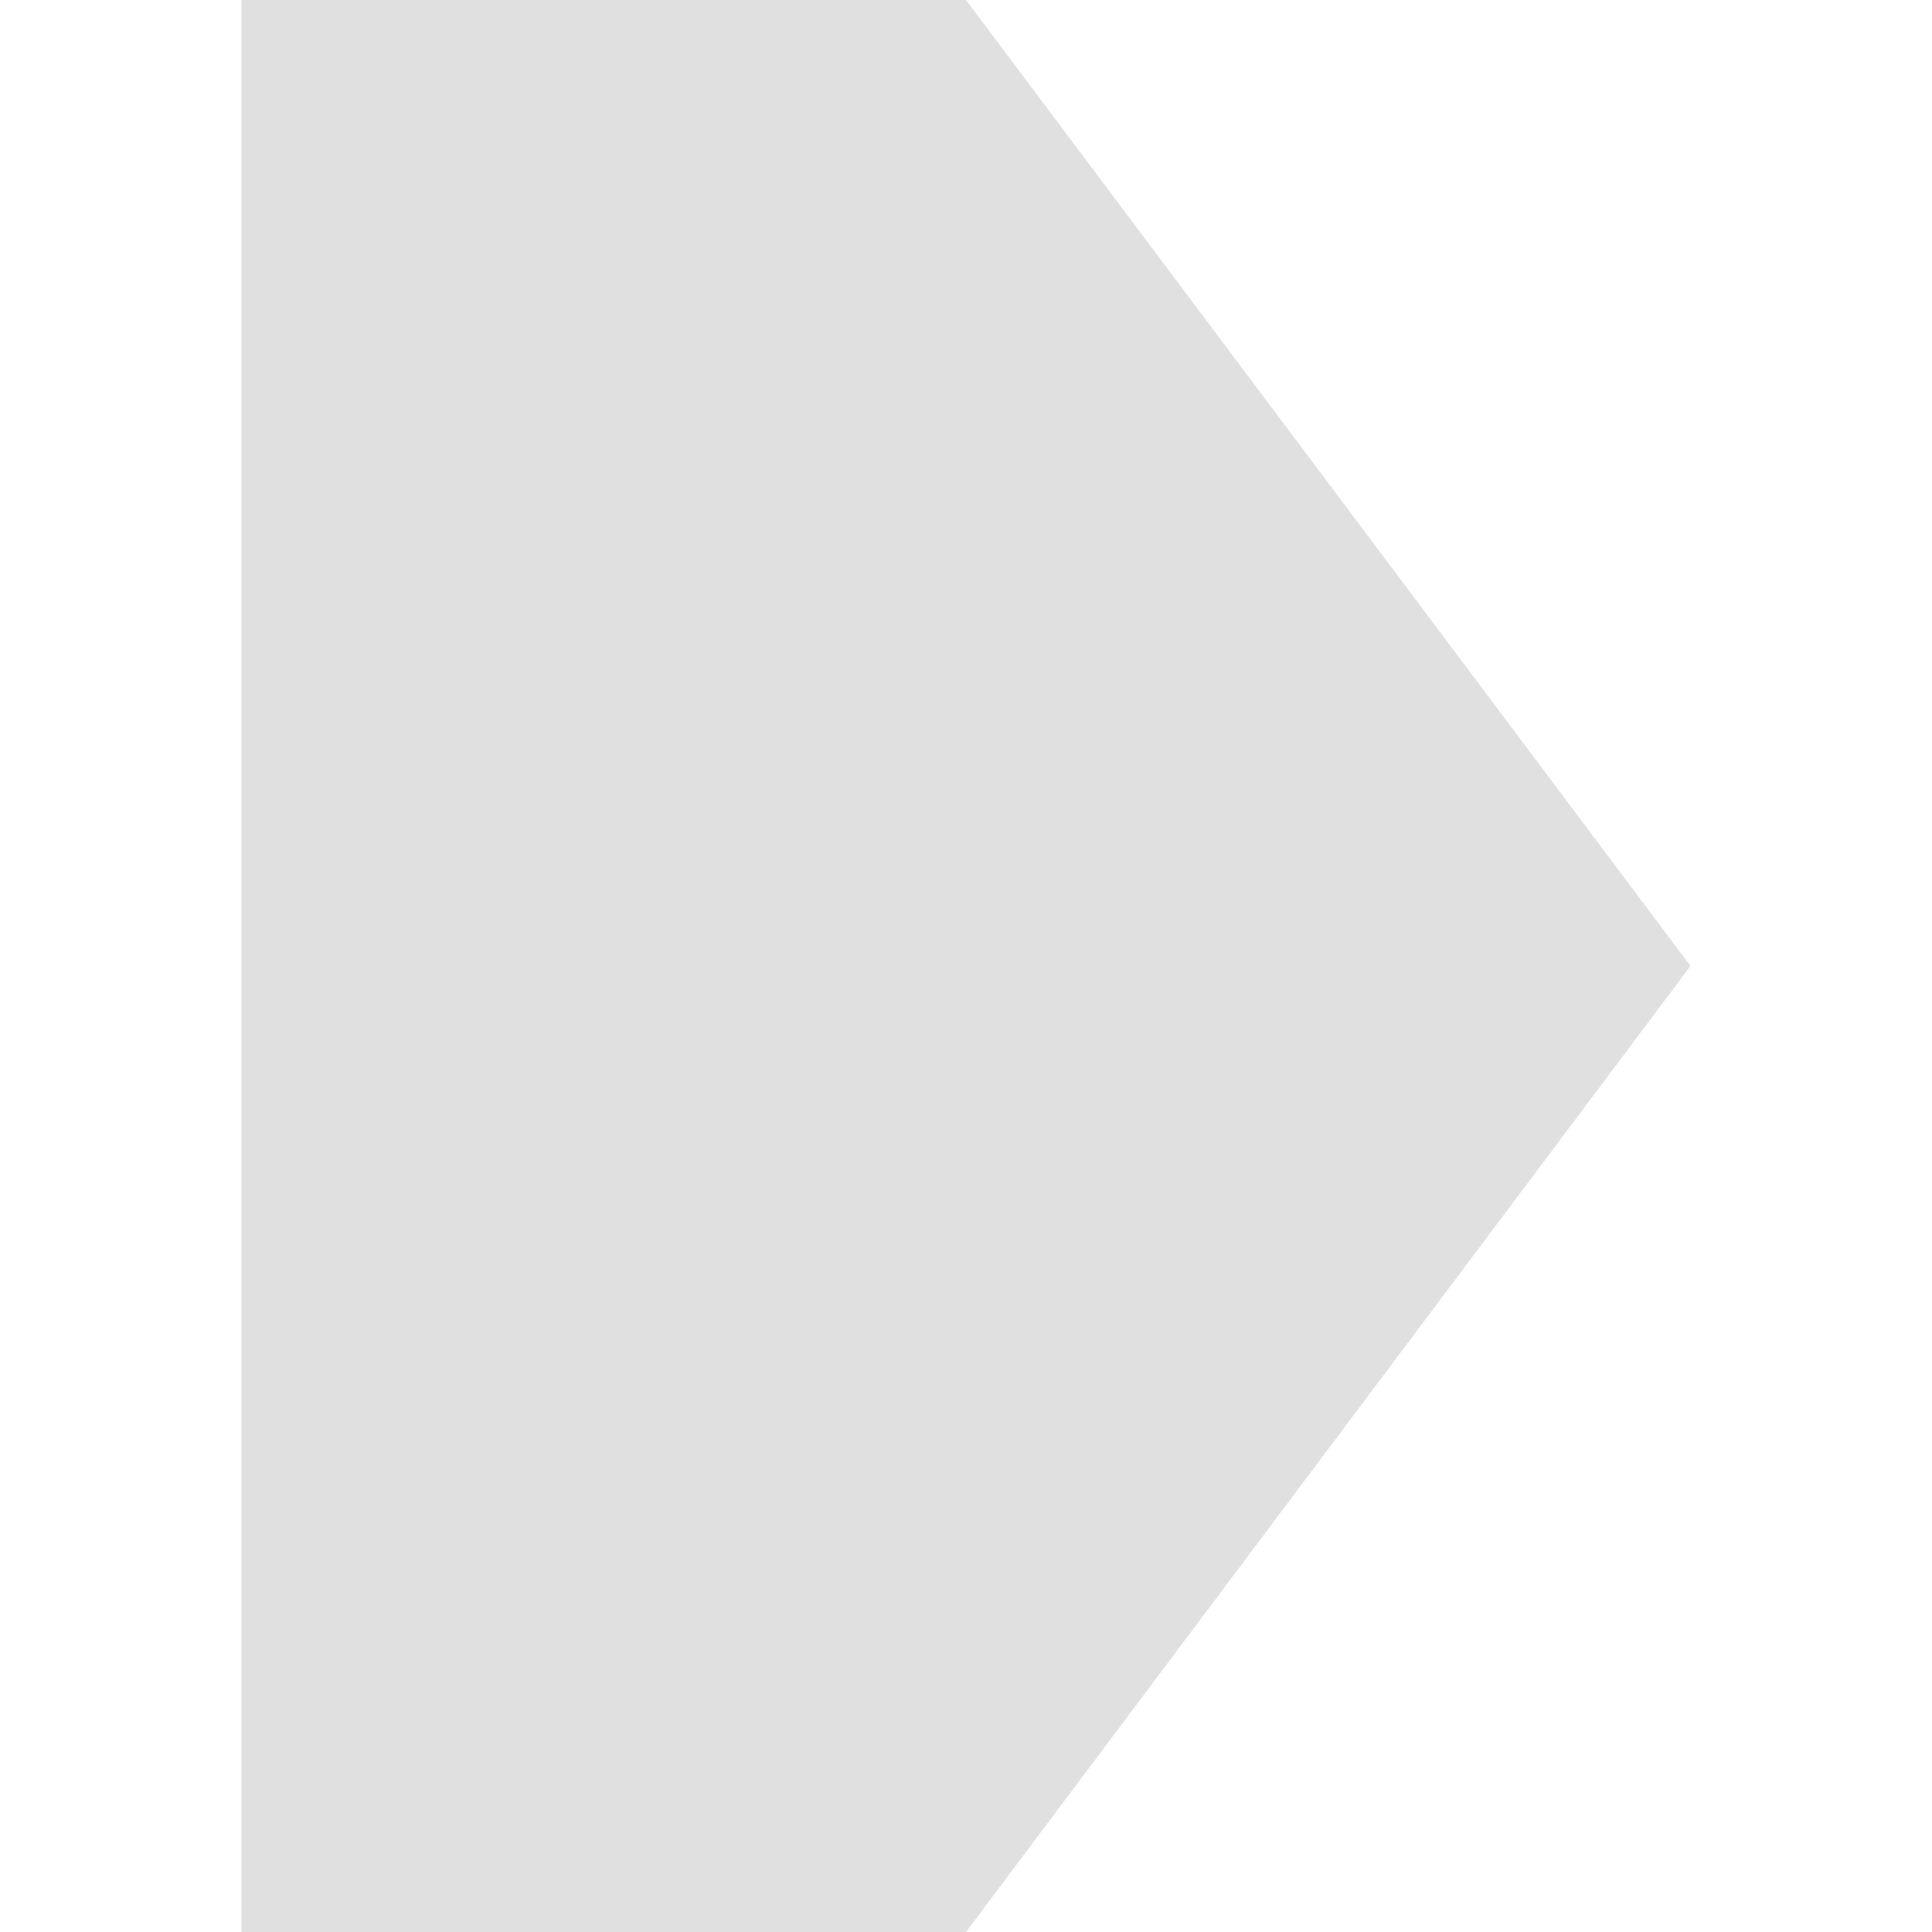
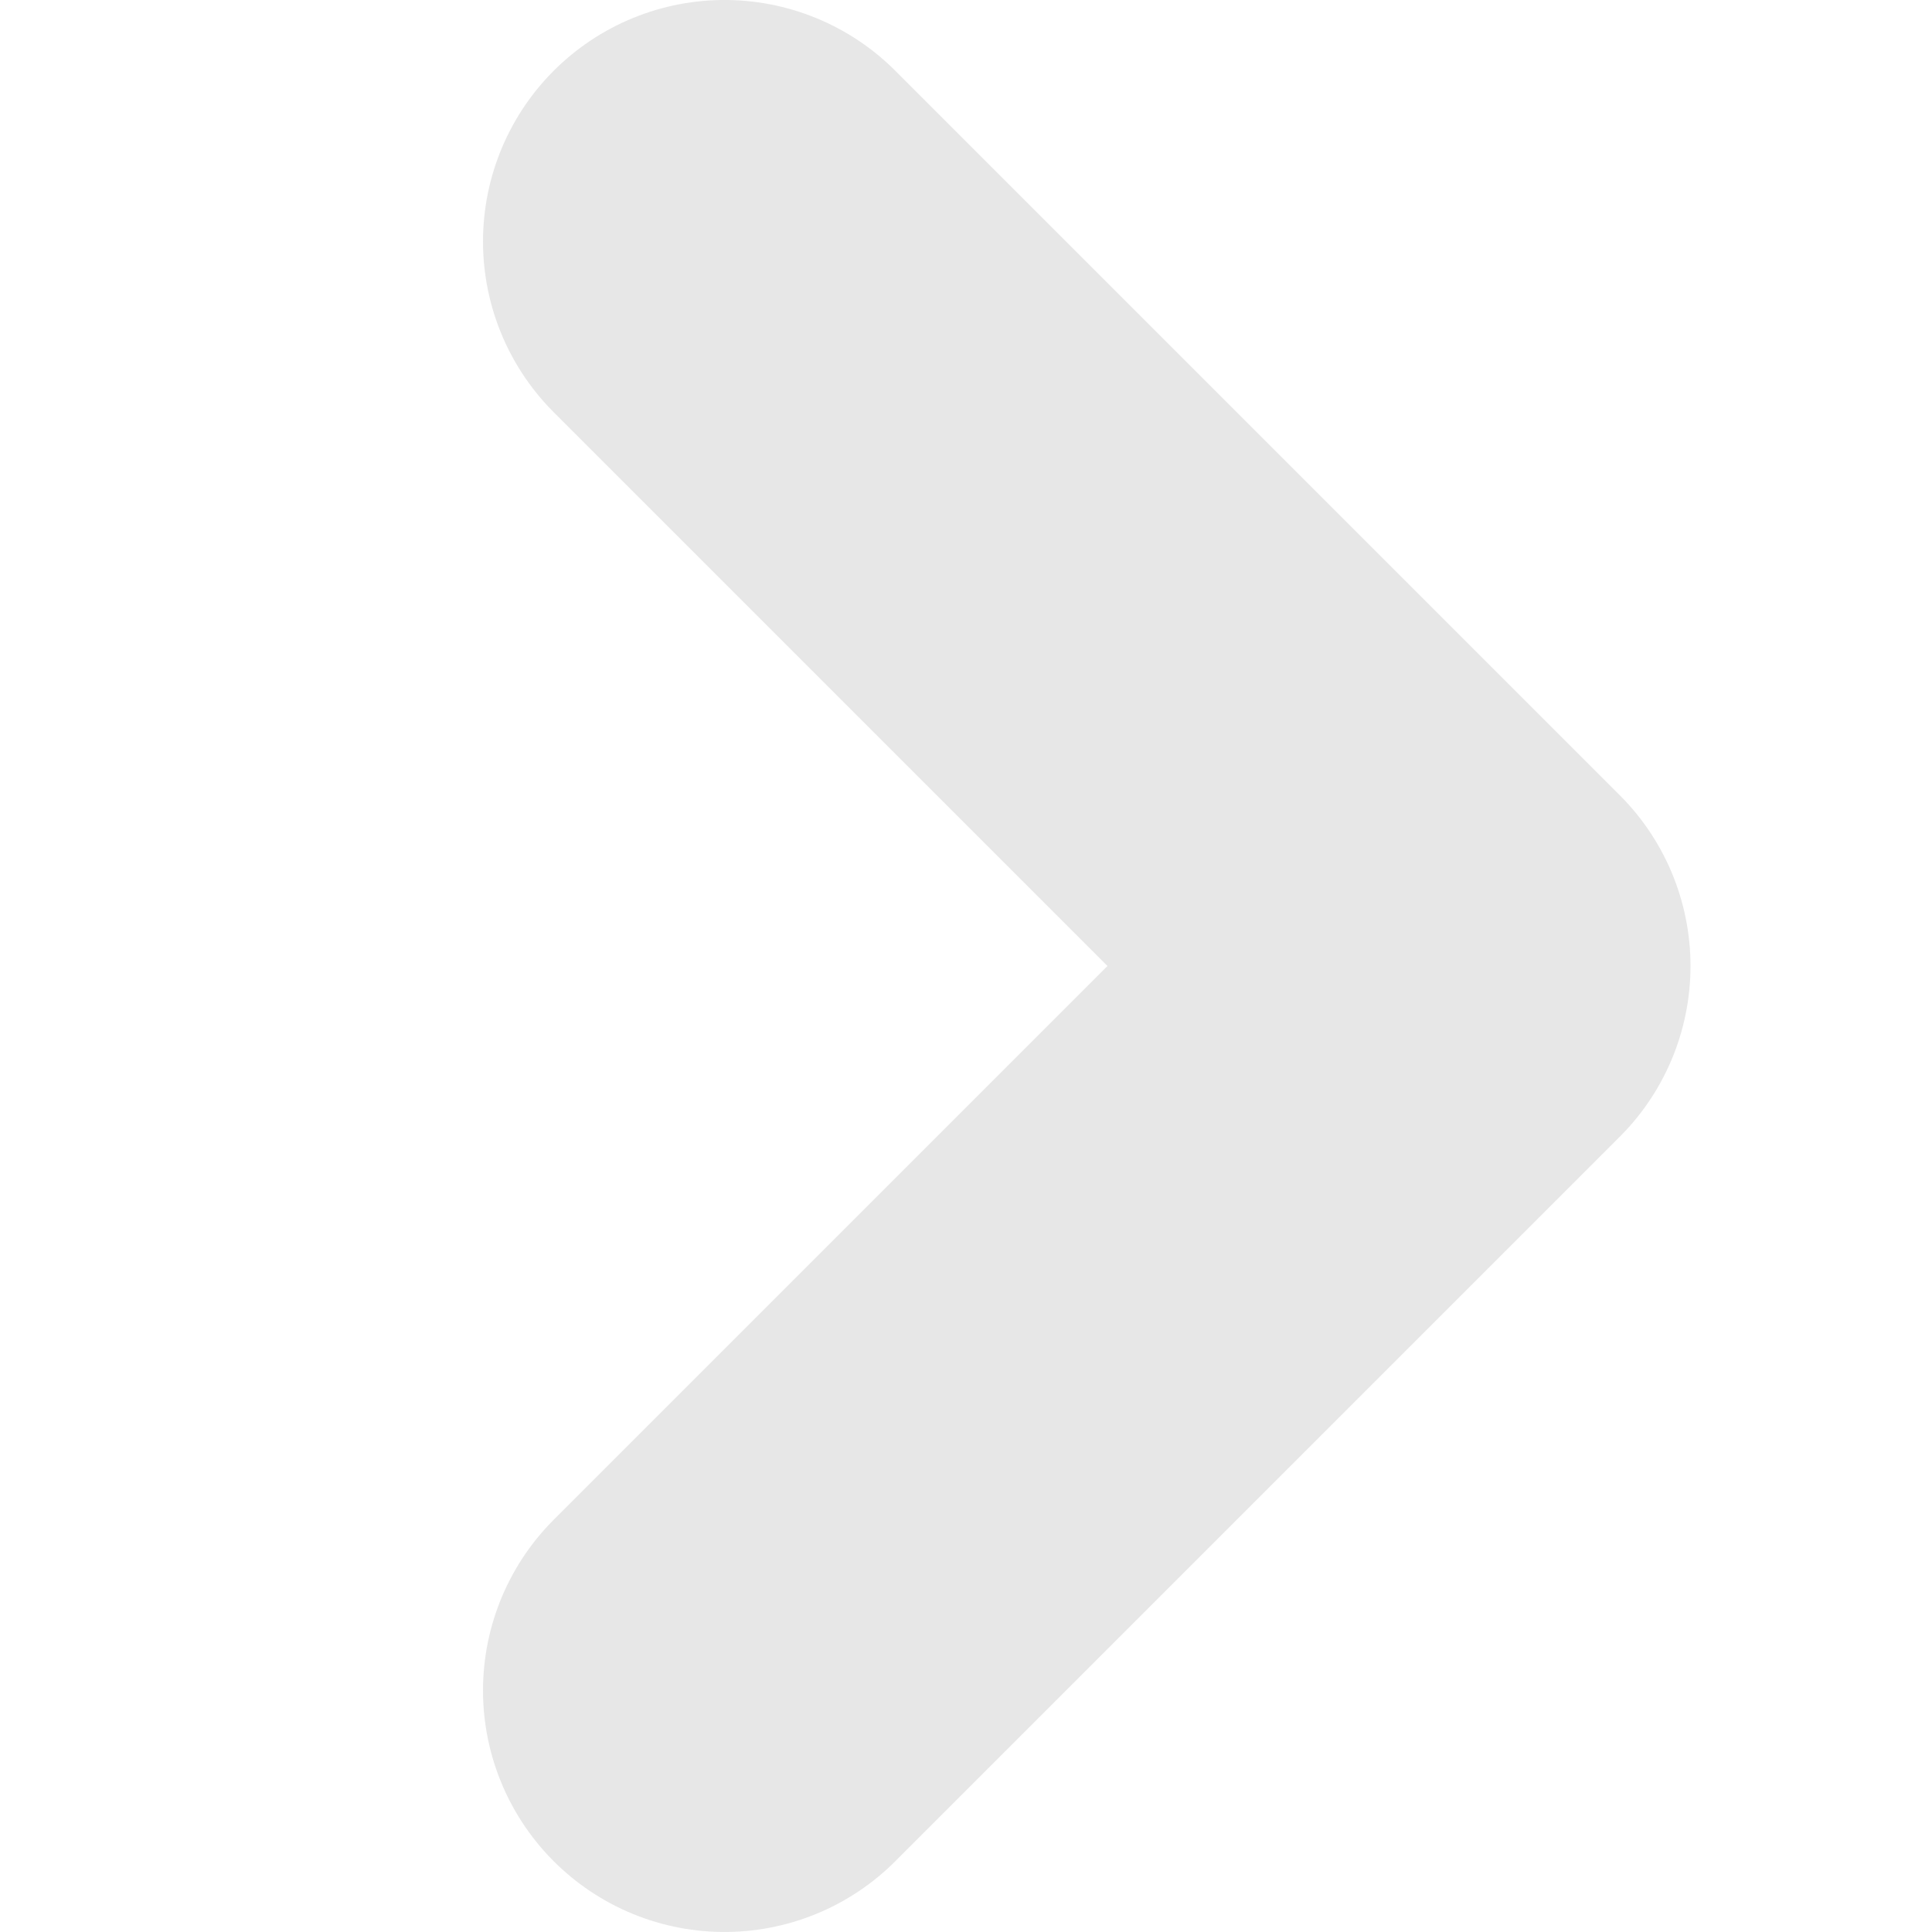
<svg xmlns="http://www.w3.org/2000/svg" width="8" height="8" viewBox="0 0 8 8" id="svg2" version="1.1">
  <defs id="defs4" />
  <g id="layer1" transform="translate(0,-1044.362)">
-     <path style="fill:#e0e0e0;fill-opacity:1;stroke:none;stroke-width:6;stroke-linecap:round;stroke-linejoin:miter;stroke-miterlimit:4;stroke-dasharray:none;stroke-opacity:1" d="m 1,1052.362 3,0 3,-4 -3,-4 -3,0 z" id="rect4174" />
+     <path style="fill:none;stroke:#e0e0e0;stroke-width:2;stroke-linecap:round;stroke-linejoin:round;stroke-opacity:0.784;stroke-miterlimit:4;stroke-dasharray:none" d="m 3,1045.362 3,3 -3,3" id="path814" />
  </g>
</svg>
